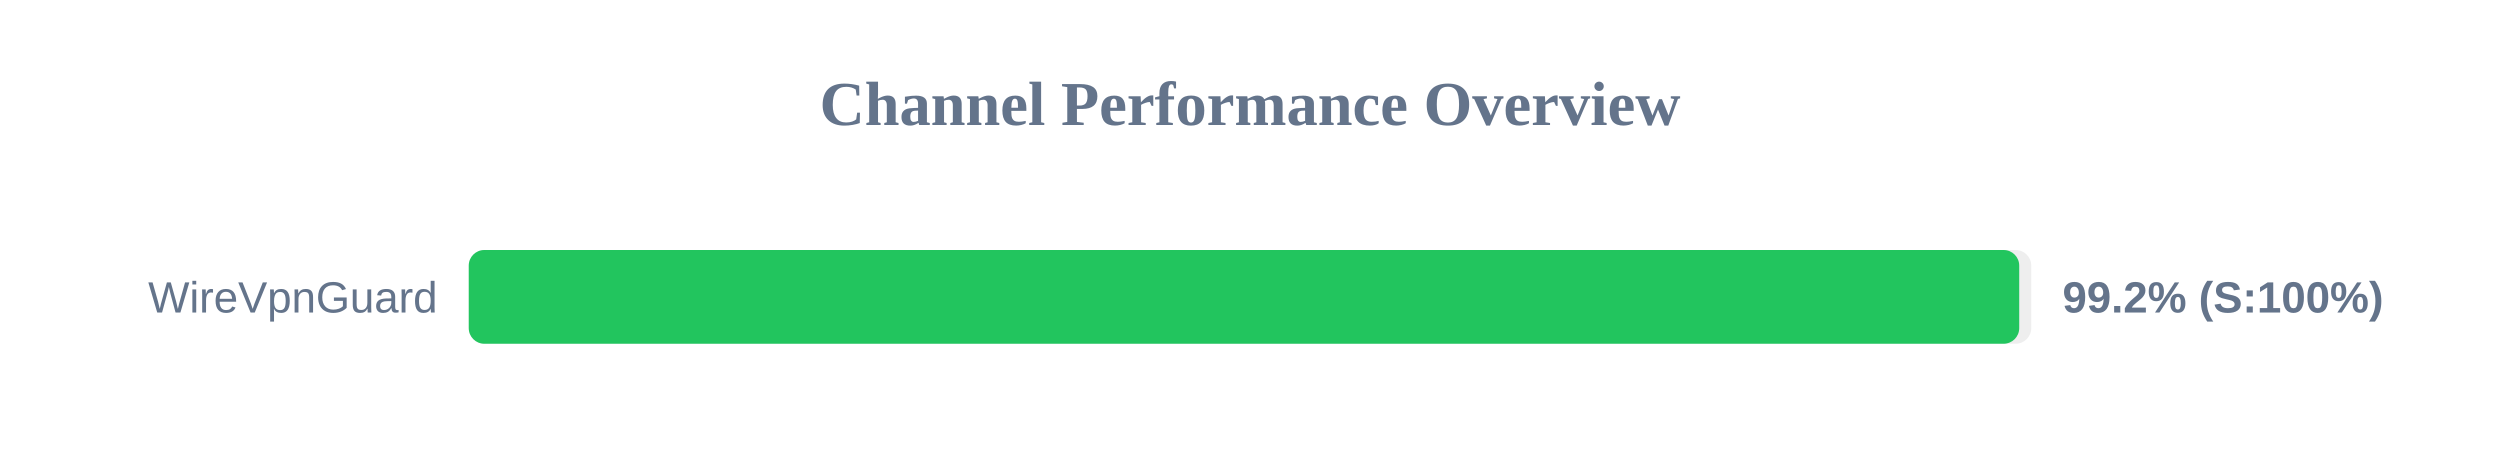
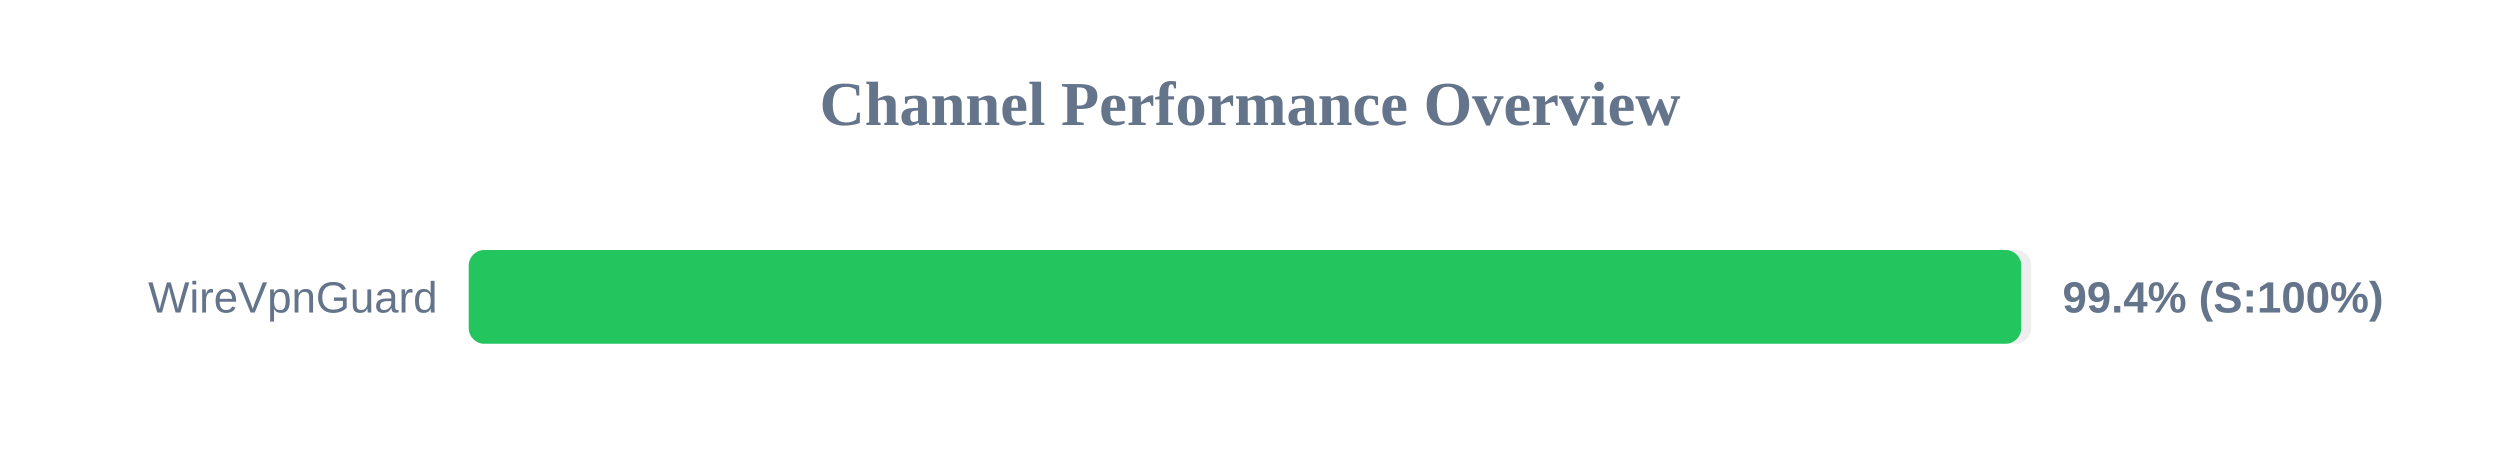
<svg xmlns="http://www.w3.org/2000/svg" width="800" height="150" version="1.1">
  <style>
        .row { font: 14px Arial; fill: #64748b; }
        .score { font: bold 14px Arial; fill: #64748b; }
    </style>
  <text x="400" y="40" text-anchor="middle" font-size="20px" font-weight="bold" fill="#64748b">Channel Performance Overview</text>
  <rect x="150" y="80" width="500" height="30" fill="#eee" rx="5" />
-   <rect x="150" y="80" width="496.15" height="30" fill="#22c55e" rx="5" />
+   <rect x="150" y="80" width="496.8" height="30" fill="#22c55e" rx="5" />
  <text x="140" y="100" text-anchor="end" class="row">WireVpnGuard</text>
-   <text x="660" y="100" text-anchor="start" class="score">99.2% (S:100%)</text>
+   <text x="660" y="100" text-anchor="start" class="score">99.4% (S:100%)</text>
</svg>
